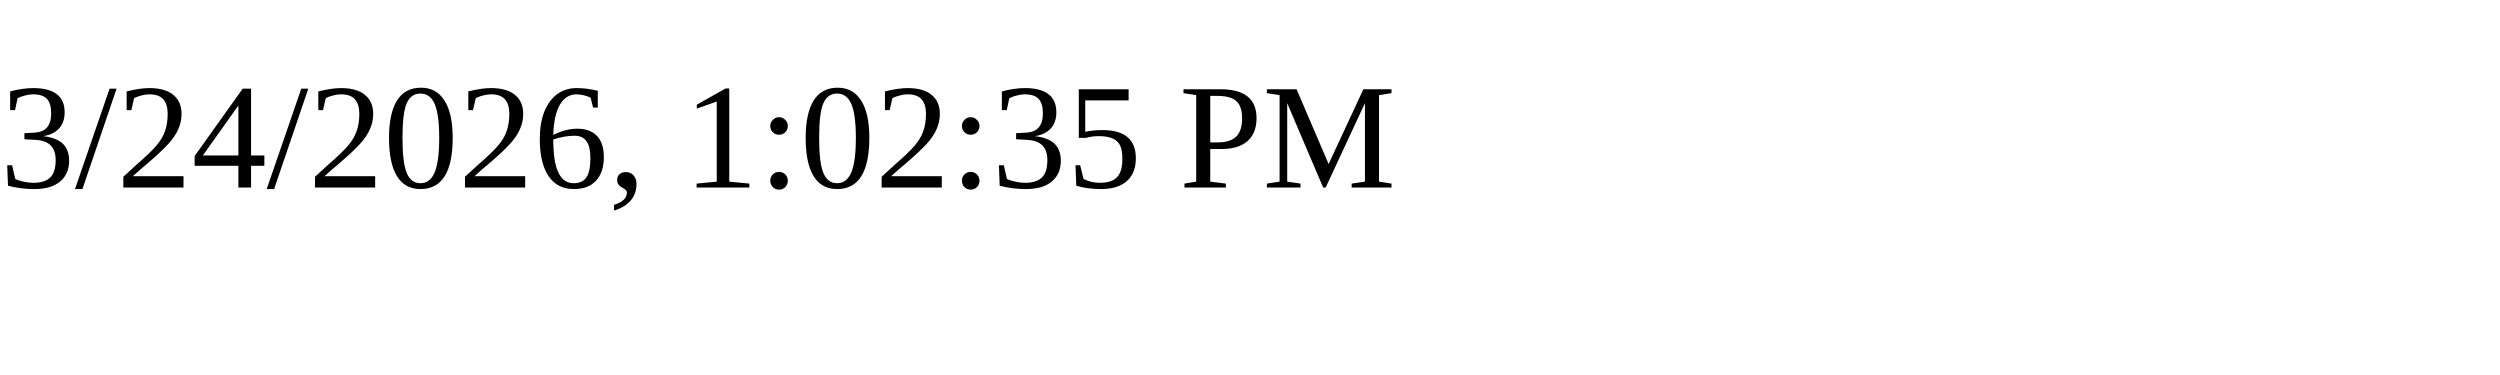
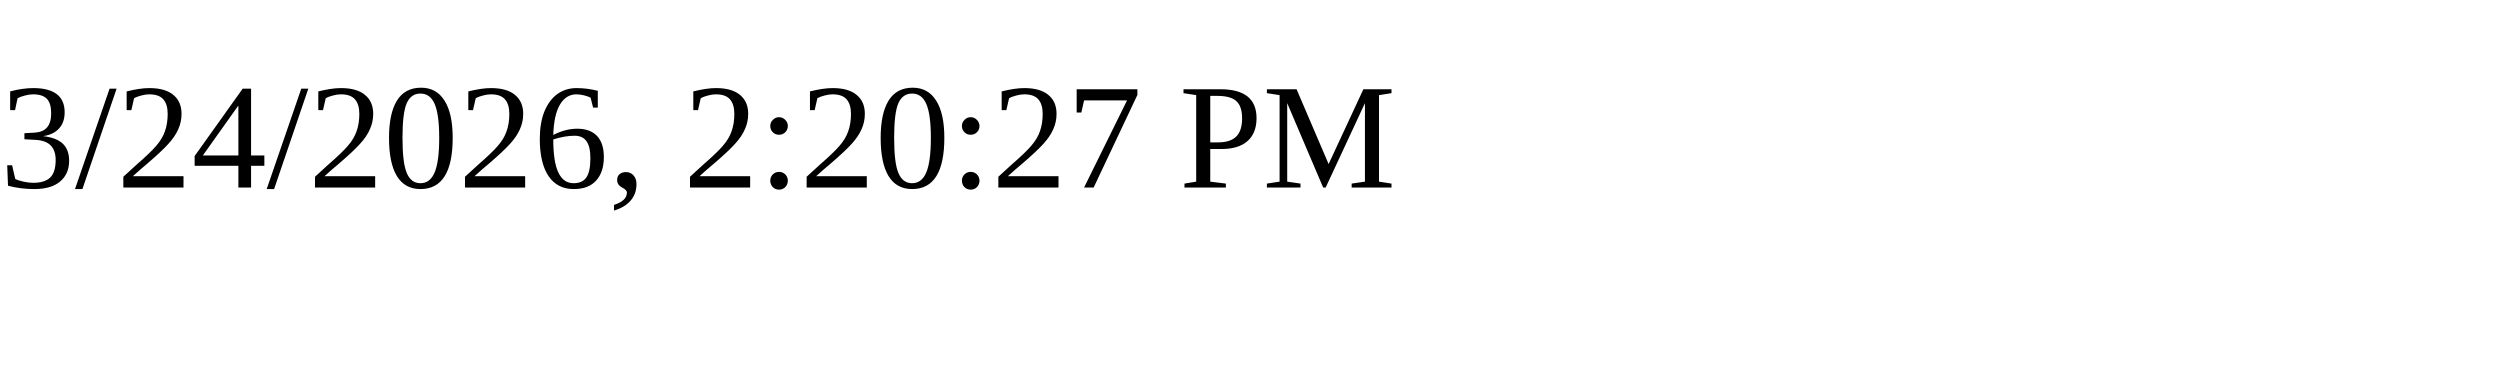
<svg xmlns="http://www.w3.org/2000/svg" height="30" width="200">
-   <text x="0" y="15">3/24/2026, 1:02:35 PM</text>
+   <text x="0" y="15">3/24/2026, 2:20:27 PM</text>
</svg>
